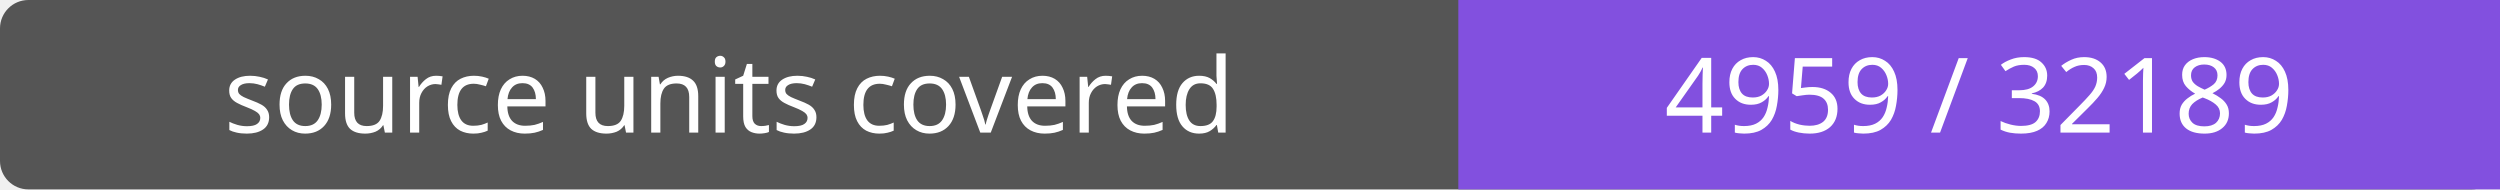
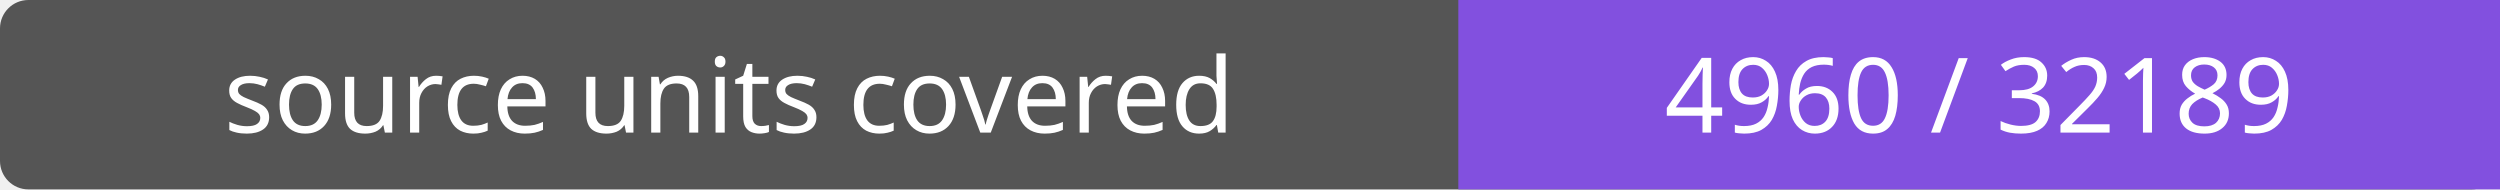
- <svg xmlns="http://www.w3.org/2000/svg" width="264" height="20" role="img" aria-label="source units covered: 4959 / 32189">
+ <svg xmlns="http://www.w3.org/2000/svg" width="264" height="20" role="img" aria-label="source units covered: 4960 / 32189">
  <rect width="264" height="20" rx="3" fill="#555" />
  <path fill="#8250df" d="M154 0h110v20H154z" />
  <g fill="#fff" text-anchor="middle" font-family="Verdana,sans-serif" font-size="11">
    <text x="77.0" y="14">source units covered</text>
-     <text x="209.0" y="14">4959 / 32189</text>
+     <text x="209.0" y="14">4960 / 32189</text>
  </g>
</svg>
